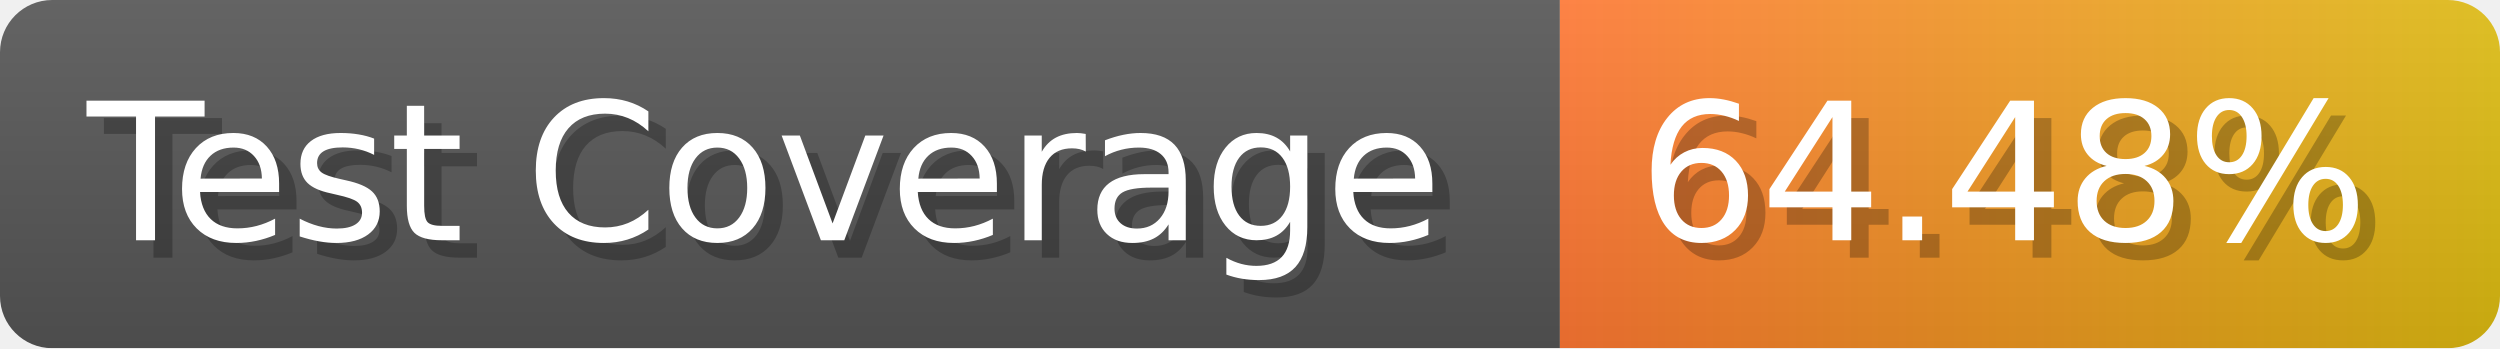
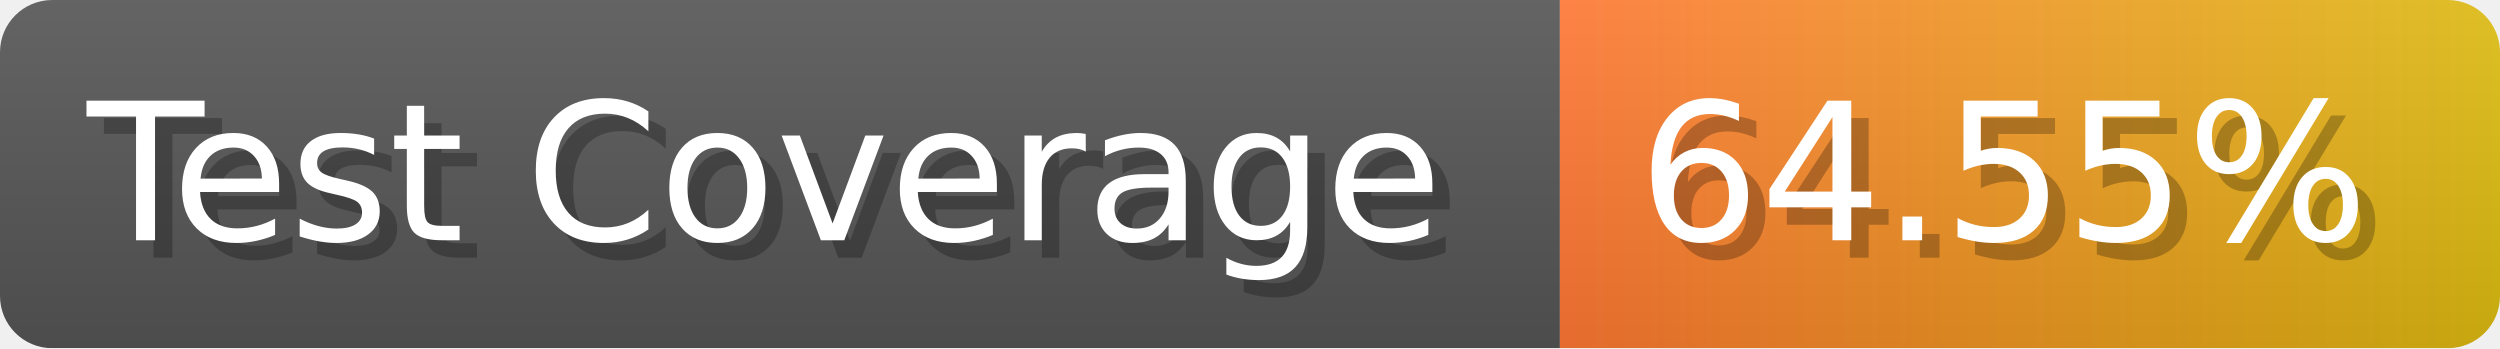
- <svg xmlns="http://www.w3.org/2000/svg" width="143.6" height="20" viewBox="0 0 1436 200" role="img" aria-label="Test Coverage: 64.48%">
+ <svg xmlns="http://www.w3.org/2000/svg" width="143.6" height="20" viewBox="0 0 1436 200" role="img" aria-label="Test Coverage: 64.55%">
  <linearGradient id="a" x2="0" y2="100%">
    <stop offset="0" stop-opacity=".1" stop-color="#EEE" />
    <stop offset="1" stop-opacity=".1" />
  </linearGradient>
  <mask id="m">
    <rect width="1436" height="200" rx="30" fill="#FFF" />
  </mask>
  <g mask="url(#m)">
    <rect width="896" height="200" fill="#555" />
    <rect width="540" height="200" fill="url(#x)" x="896" />
    <rect width="1436" height="200" fill="url(#a)" />
  </g>
  <g aria-hidden="true" fill="#fff" text-anchor="start" font-family="Verdana,DejaVu Sans,sans-serif" font-size="110">
    <text x="60" y="148" textLength="796" fill="#000" opacity="0.25">Test Coverage</text>
    <text x="50" y="138" textLength="796">Test Coverage</text>
-     <text x="951" y="148" textLength="440" fill="#000" opacity="0.25">64.48%</text>
-     <text x="941" y="138" textLength="440">64.48%</text>
+     <text x="951" y="148" textLength="440" fill="#000" opacity="0.25">64.55%</text>
+     <text x="941" y="138" textLength="440">64.55%</text>
  </g>
  <linearGradient id="x" x1="0%" y1="0%" x2="100%" y2="0%">
    <stop offset="0%" style="stop-color:#F73" />
    <stop offset="100%" style="stop-color:#DB1" />
  </linearGradient>
</svg>
